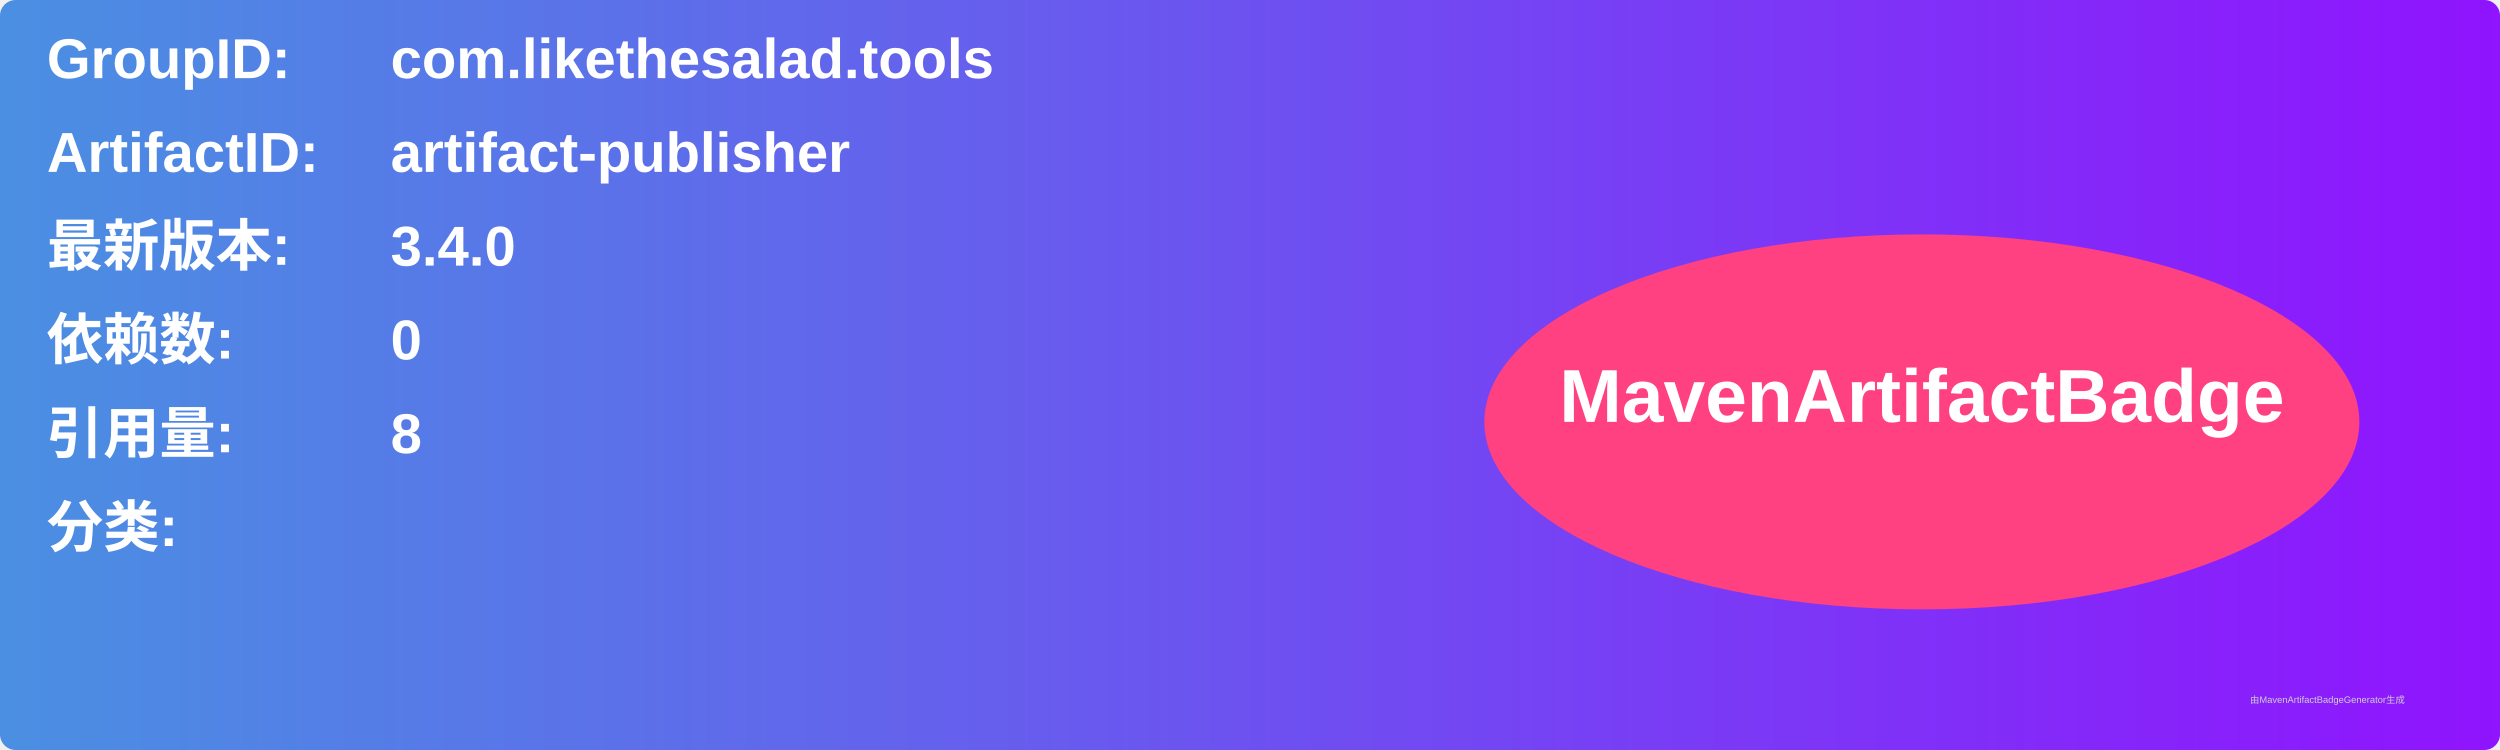
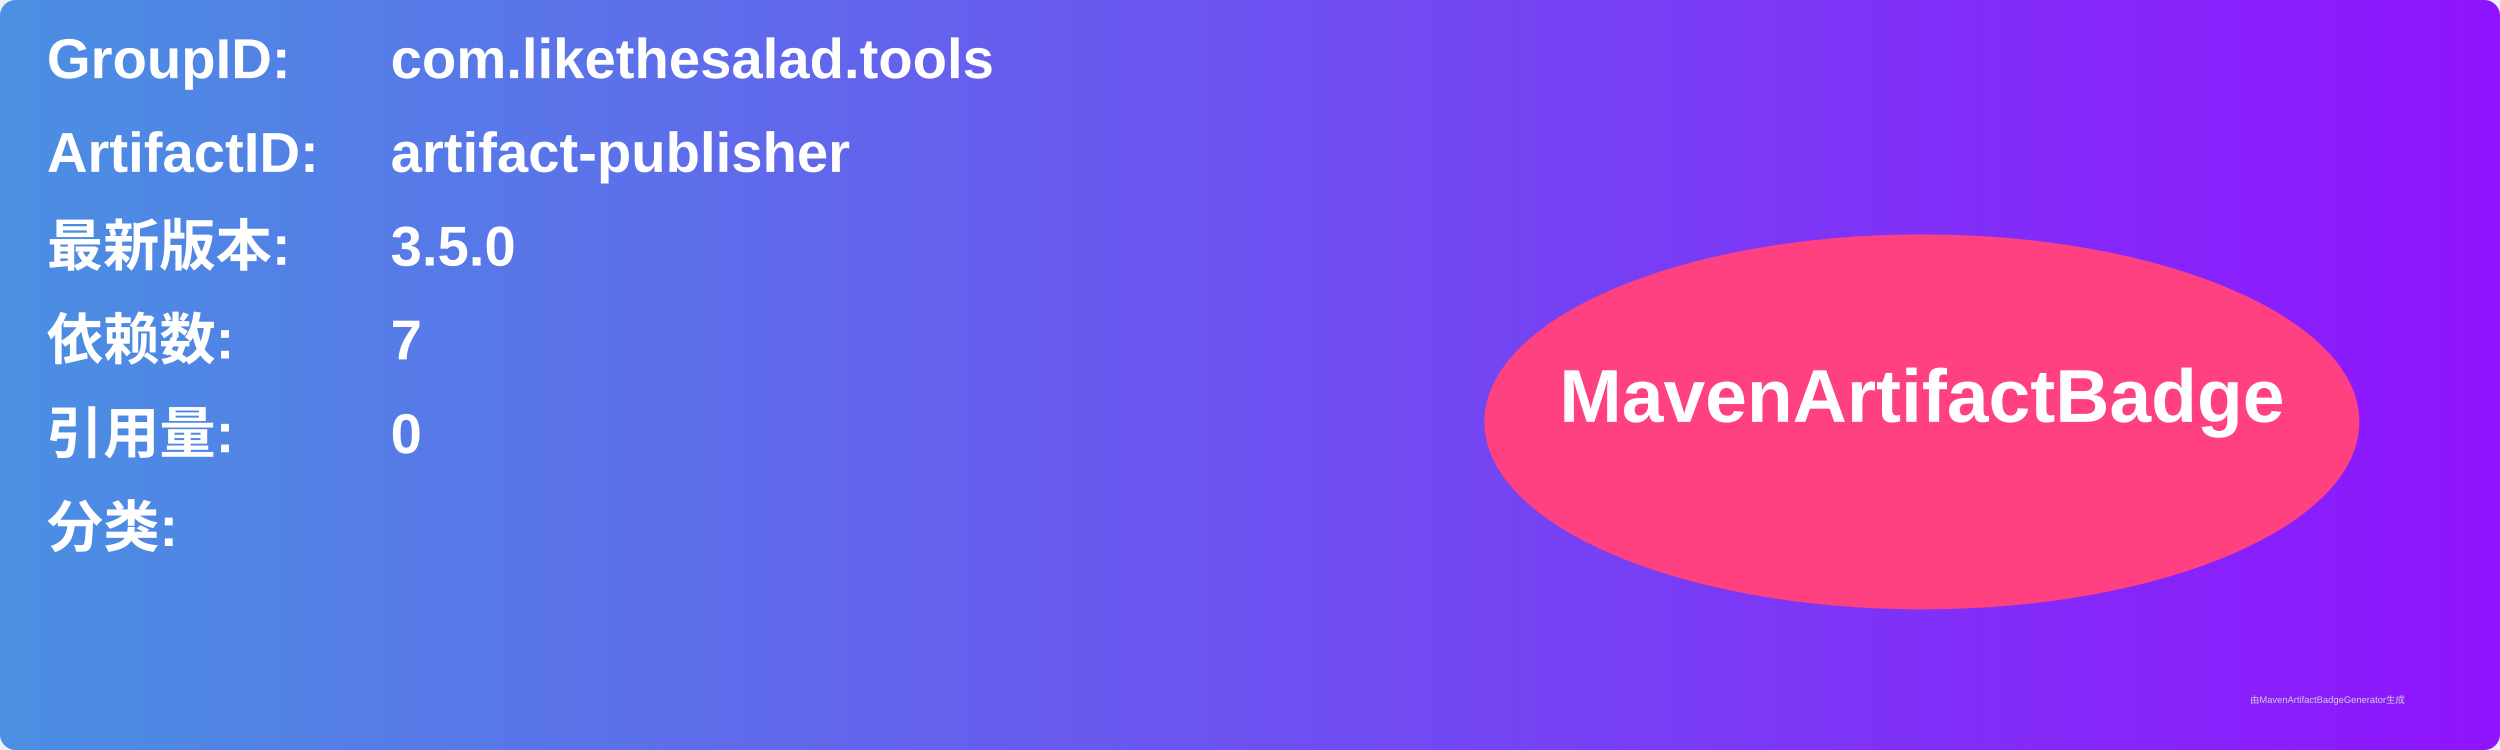
<svg xmlns="http://www.w3.org/2000/svg" width="800" height="240" viewBox="0 0 800 240">
  <linearGradient id="grad" x1="0%" y1="0%" x2="100%" y2="0%">
    <stop offset="0%" stop-color="#4a90e2" />
    <stop offset="100%" stop-color="#9013fe" />
  </linearGradient>
  <rect width="100%" height="100%" rx="5" ry="5" fill="url(#grad)" />
  <g transform="translate(15, 15)">
    <text x="0" y="10" font-family="Arial" font-size="18" fill="white" font-weight="bold" width="260">GroupID:</text>
    <text x="110" y="10" font-family="Arial" font-size="18" fill="white" font-weight="bold" width="460">com.likethesalad.tools</text>
    <text x="0" y="40" font-family="Arial" font-size="18" fill="white" font-weight="bold" width="260">ArtifactID:</text>
    <text x="110" y="40" font-family="Arial" font-size="18" fill="white" font-weight="bold" width="460">artifact-publisher</text>
    <text x="0" y="70" font-family="Arial" font-size="18" fill="white" font-weight="bold">最新版本:</text>
    <text x="110" y="70" font-family="Arial" font-size="18" fill="white" font-weight="bold">
-       <tspan font-weight="bold">3.4.0</tspan>
+       <tspan font-weight="bold">3.5.0</tspan>
    </text>
    <text x="0" y="100" font-family="Arial" font-size="18" fill="white" font-weight="bold">依赖数: </text>
    <text x="110" y="100" font-family="Arial" font-size="18" fill="white">
-       <tspan font-weight="bold">0</tspan>
+       <tspan font-weight="bold">7</tspan>
    </text>
    <text x="0" y="130" font-family="Arial" font-size="18" fill="white" font-weight="bold">引用量: </text>
    <text x="110" y="130" font-family="Arial" font-size="18" fill="white">
-       <tspan font-weight="bold">8</tspan>
+       <tspan font-weight="bold">0</tspan>
    </text>
    <text x="0" y="160" font-family="Arial" font-size="18" fill="white" font-weight="bold">分类:</text>
    <text x="10" y="190" font-family="Arial" font-size="10" fill="white">
      <tspan font-weight="bold" />
    </text>
    <ellipse cx="600" cy="120" rx="140" ry="60" fill="#ff4081" />
    <text x="600" y="120" text-anchor="middle" font-family="Arial" font-size="24" fill="white" font-weight="bold">MavenArtifactBadge</text>
  </g>
  <text x="720" y="225" font-family="Arial" font-size="3" fill="#d0d0d0">由MavenArtifactBadgeGenerator生成</text>
</svg>
